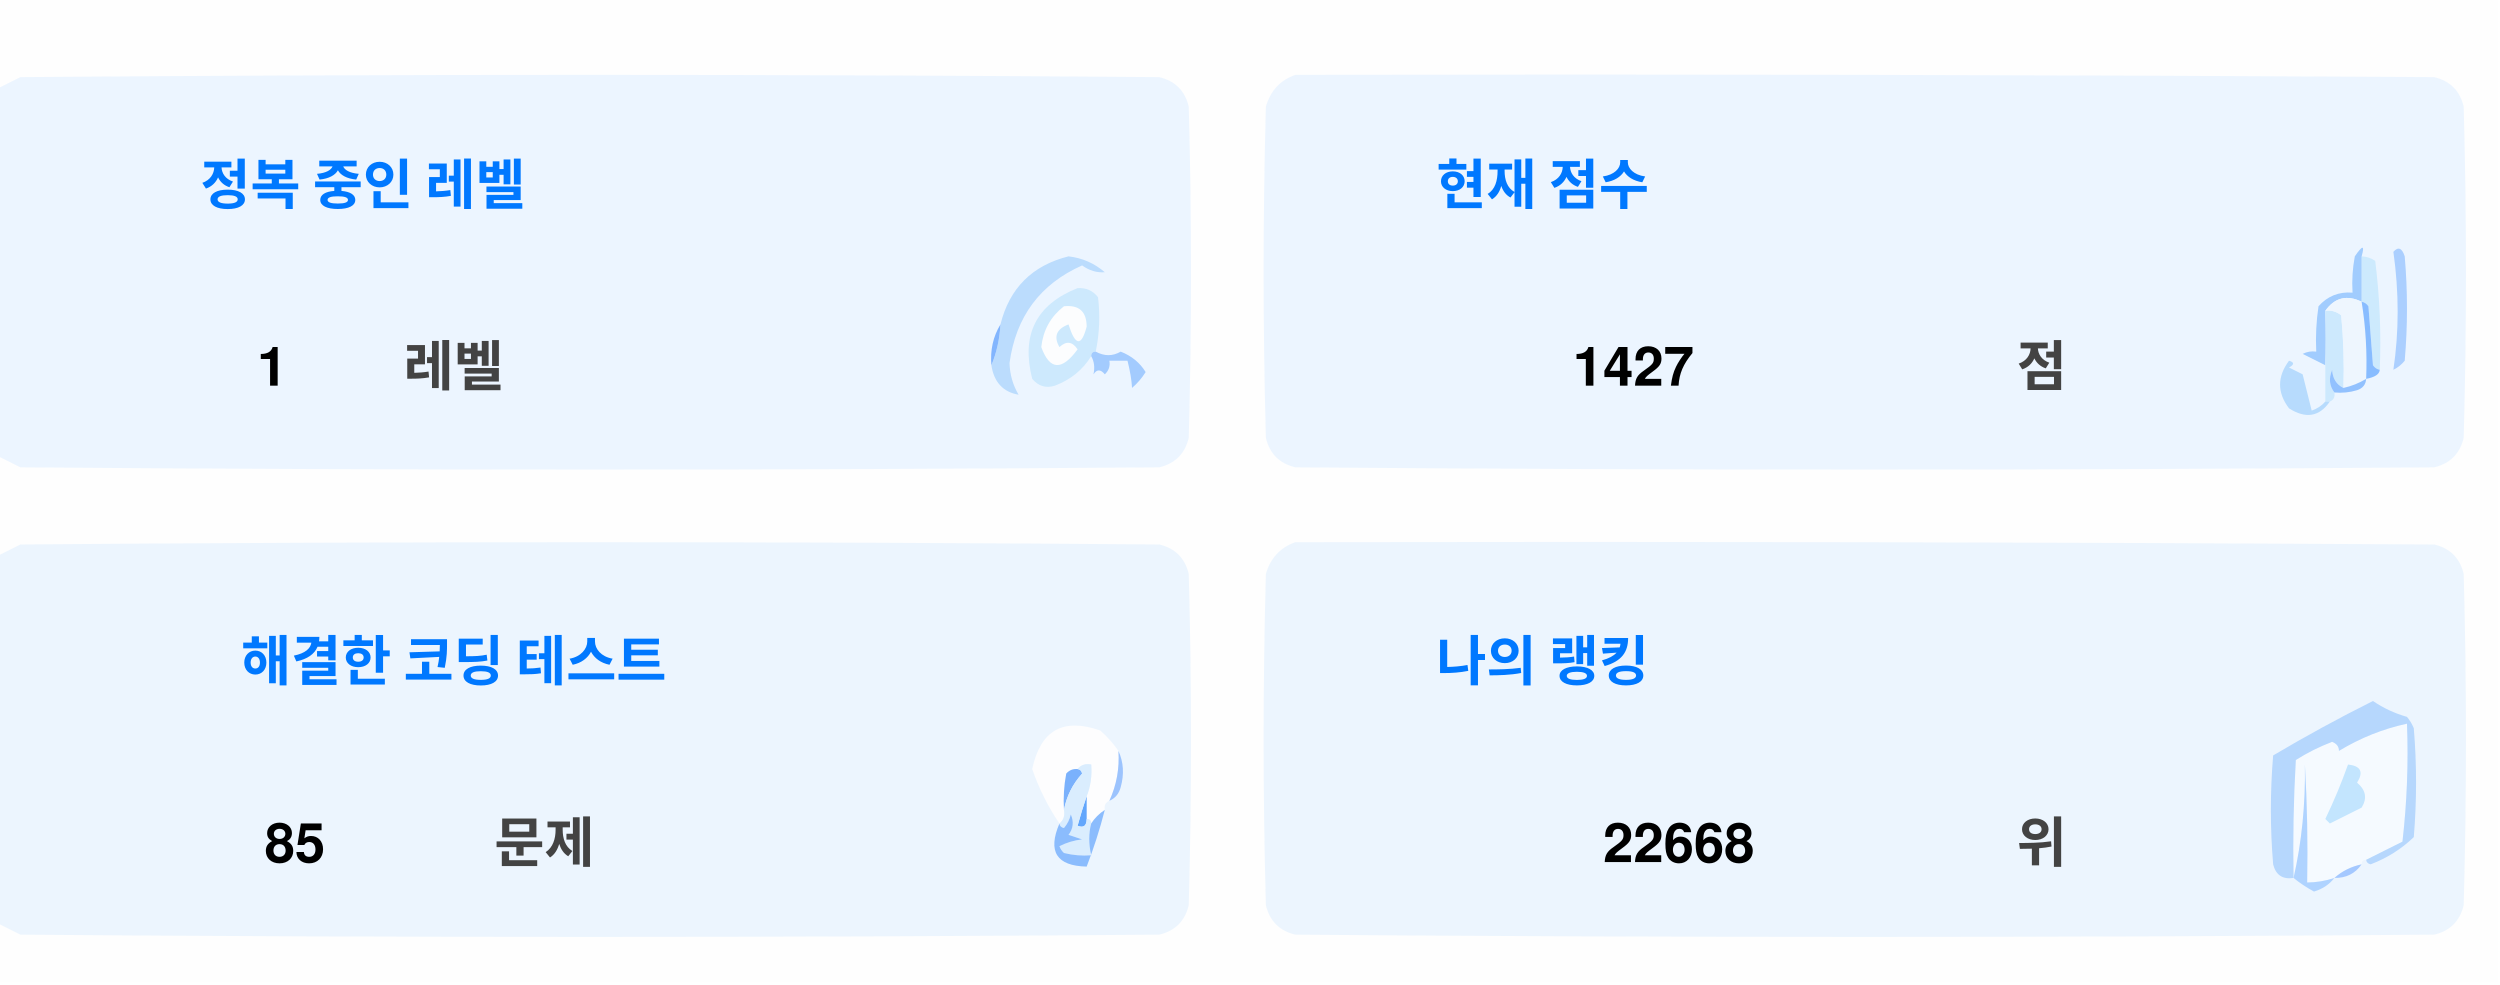
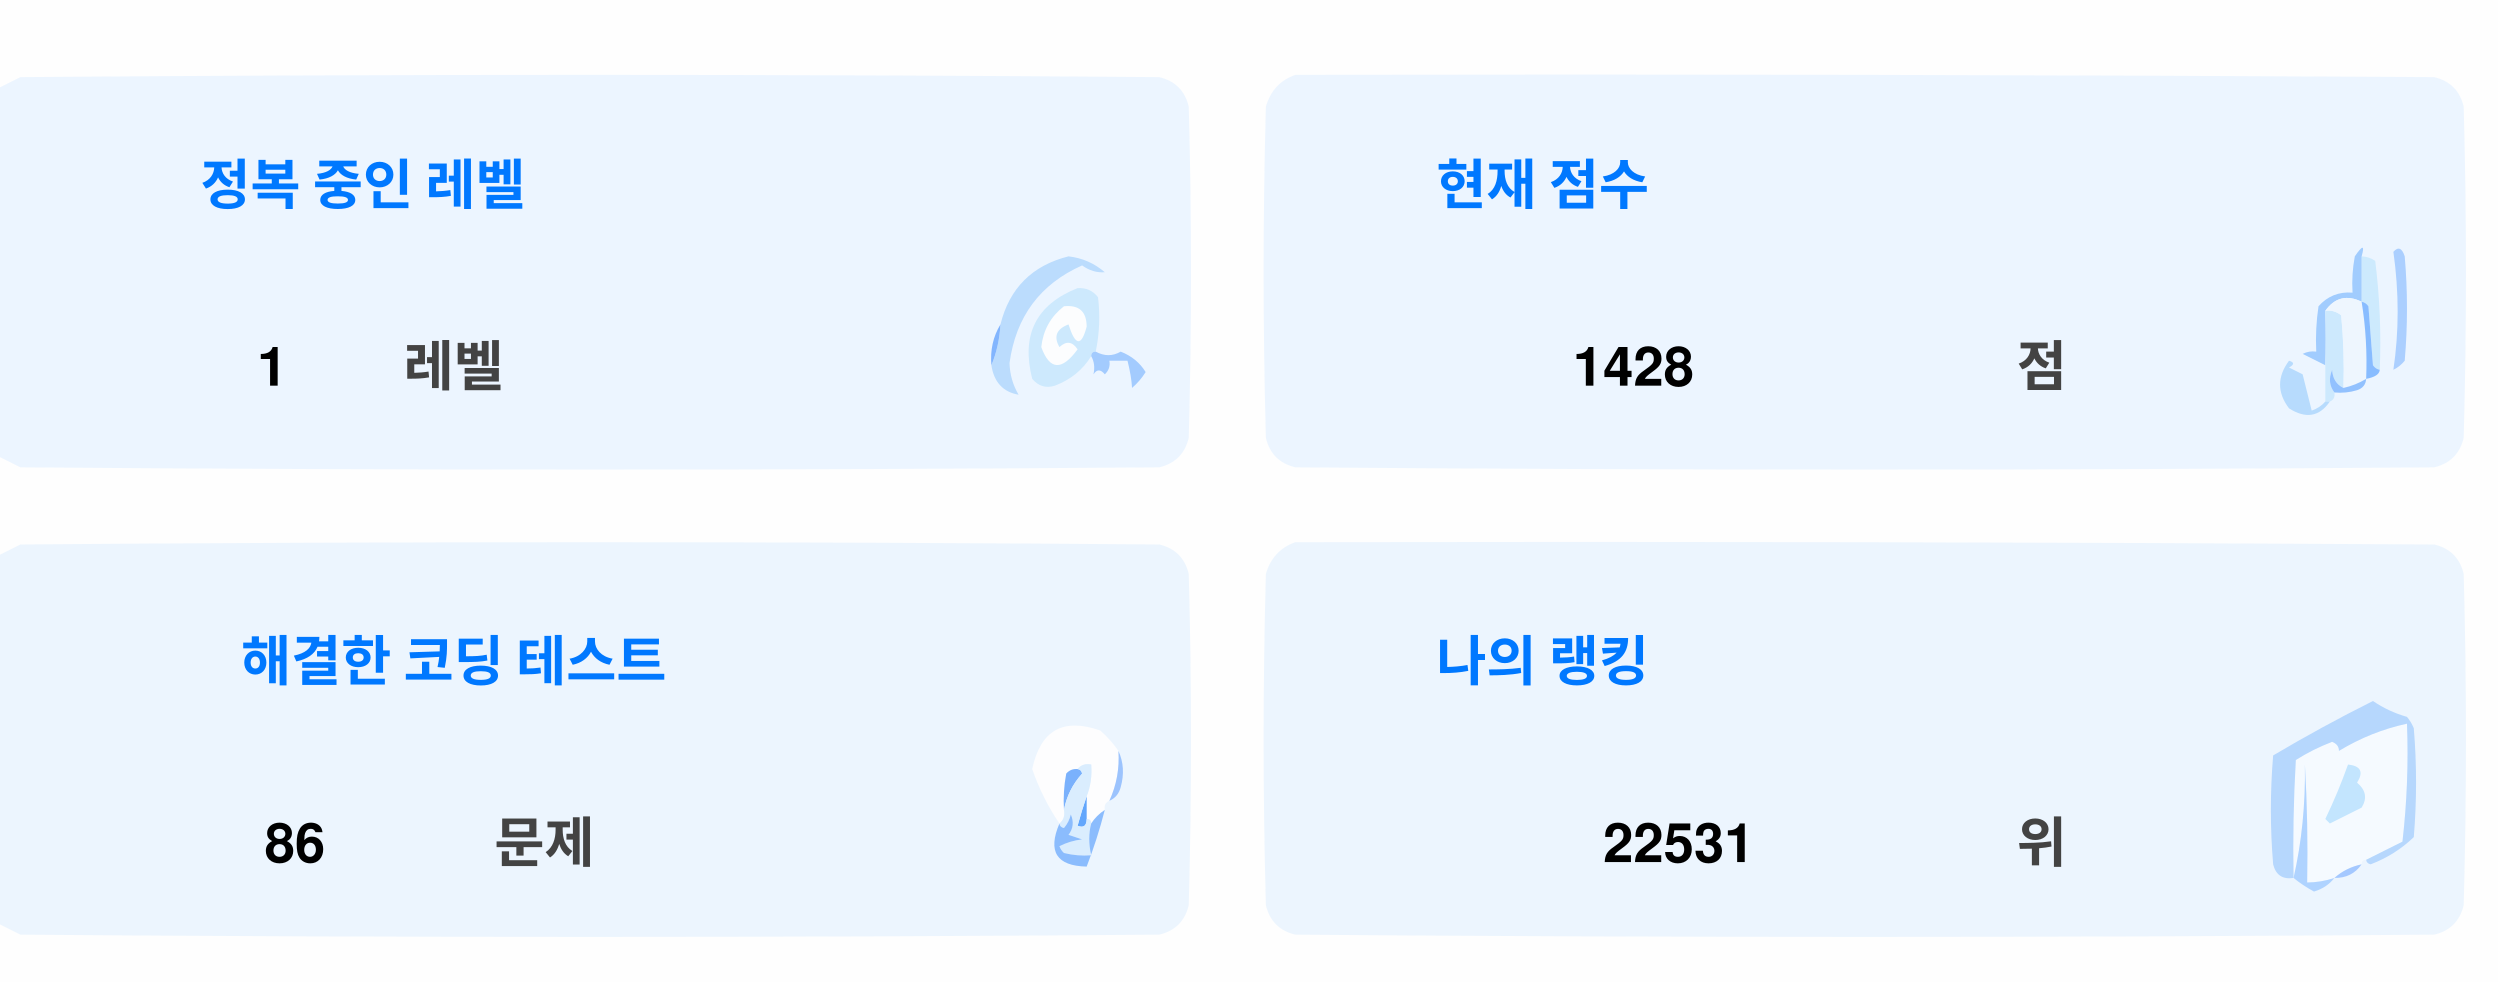
<svg xmlns="http://www.w3.org/2000/svg" version="1.1" width="551px" height="217px" style="shape-rendering:geometricPrecision; text-rendering:geometricPrecision; image-rendering:optimizeQuality; fill-rule:evenodd; clip-rule:evenodd">
  <style>.title {fill: #434343;font-size: 1rem;line-height: 1.5rem;font-weight: bold;font-family: -apple-system, BlinkMacSystemFont, Segoe UI, Helvetica, Arial, sans-serif, Apple Color Emoji, Segoe UI Emoji;}.desc {fill: #434343;font-size: 2.5rem;font-weight: bold;line-height: 1.5rem;font-family: -apple-system, BlinkMacSystemFont, Segoe UI, Helvetica, Arial, sans-serif, Apple Color Emoji, Segoe UI Emoji;}.desc-2 {fill: #434343;font-size: 1rem;font-weight: bold;line-height: 1.5rem;font-family: -apple-system, BlinkMacSystemFont, Segoe UI, Helvetica, Arial, sans-serif, Apple Color Emoji, Segoe UI Emoji;}.text, .desc {animation: twinkling 4s ease-in-out infinite;}@keyframes twinkling {40% { opacity: 1; }50% { opacity: 0.5; }60% { opacity: 1; }70% { opacity: 0.5; }80% { opacity: 1; }}</style>
  <g>
    <path style="opacity:1" fill="#fefefe" d="M -0.5,-0.5 C 183.167,-0.5 366.833,-0.5 550.5,-0.5C 550.5,71.833 550.5,144.167 550.5,216.5C 366.833,216.5 183.167,216.5 -0.5,216.5C -0.5,212.167 -0.5,207.833 -0.5,203.5C 1.14,204.32 2.807,205.153 4.5,206C 88.167,206.667 171.833,206.667 255.5,206C 259,205.167 261.167,203 262,199.5C 262.667,175.167 262.667,150.833 262,126.5C 261.167,123 259,120.833 255.5,120C 171.833,119.333 88.167,119.333 4.5,120C 2.807,120.847 1.14,121.68 -0.5,122.5C -0.5,115.167 -0.5,107.833 -0.5,100.5C 1.14,101.32 2.807,102.153 4.5,103C 88.167,103.667 171.833,103.667 255.5,103C 259,102.167 261.167,100 262,96.5C 262.667,72.167 262.667,47.833 262,23.5C 261.167,20 259,17.833 255.5,17C 171.833,16.333 88.167,16.333 4.5,17C 2.807,17.847 1.14,18.68 -0.5,19.5C -0.5,12.833 -0.5,6.167 -0.5,-0.5 Z" />
  </g>
  <g>
    <path style="opacity:1" fill="#ecf5ff" d="M -0.5,100.5 C -0.5,73.5 -0.5,46.5 -0.5,19.5C 1.14,18.68 2.807,17.847 4.5,17C 88.167,16.333 171.833,16.333 255.5,17C 259,17.833 261.167,20 262,23.5C 262.667,47.833 262.667,72.167 262,96.5C 261.167,100 259,102.167 255.5,103C 171.833,103.667 88.167,103.667 4.5,103C 2.807,102.153 1.14,101.32 -0.5,100.5 Z" />
  </g>
  <g>
    <path style="opacity:1" fill="#ecf5ff" d="M 285.5,16.5 C 369.167,16.333 452.834,16.5 536.5,17C 540,17.833 542.167,20 543,23.5C 543.667,47.833 543.667,72.167 543,96.5C 542.167,100 540,102.167 536.5,103C 452.833,103.667 369.167,103.667 285.5,103C 282,102.167 279.833,100 279,96.5C 278.333,72.167 278.333,47.833 279,23.5C 280.018,19.985 282.185,17.652 285.5,16.5 Z" />
  </g>
  <g>
    <path style="opacity:1" fill="#cdeafd" d="M 520.5,56.5 C 521.583,56.539 522.583,56.873 523.5,57.5C 524.498,65.472 524.831,73.472 524.5,81.5C 523.883,81.389 523.383,81.056 523,80.5C 522.667,76.167 522.333,71.833 522,67.5C 521.617,66.944 521.117,66.611 520.5,66.5C 520.5,63.167 520.5,59.833 520.5,56.5 Z" />
  </g>
  <g>
    <path style="opacity:1" fill="#abcfff" d="M 527.5,55.5 C 528.566,54.308 529.399,54.641 530,56.5C 530.667,64.167 530.667,71.833 530,79.5C 529.311,80.357 528.478,81.023 527.5,81.5C 528.758,73.08 528.758,64.414 527.5,55.5 Z" />
  </g>
  <g>
    <path style="opacity:1" fill="#bbdcfd" d="M 218.5,80.5 C 219.657,77.727 220.324,74.727 220.5,71.5C 222.49,63.51 227.49,58.51 235.5,56.5C 238.528,56.847 241.194,58.014 243.5,60C 241.744,60.141 240.078,59.641 238.5,58.5C 229.247,62.607 223.914,69.773 222.5,80C 222.565,82.526 223.232,84.859 224.5,87C 221.07,86.397 219.07,84.231 218.5,80.5 Z" />
  </g>
  <g>
    <path style="opacity:1" fill="#cde9fd" d="M 241.5,77.5 C 240.833,77.5 240.5,77.833 240.5,78.5C 238.628,81.529 235.961,83.695 232.5,85C 230.536,85.624 228.869,85.124 227.5,83.5C 225.021,73.791 228.354,67.124 237.5,63.5C 239.374,63.39 240.874,64.056 242,65.5C 242.497,69.524 242.331,73.524 241.5,77.5 Z" />
  </g>
  <g>
    <path style="opacity:1" fill="#fcfdfe" d="M 234.5,67.5 C 237.826,67.162 239.493,68.662 239.5,72C 238.334,76.434 237,76.267 235.5,71.5C 232.832,72.515 232.166,74.182 233.5,76.5C 235.017,75.089 236.351,75.256 237.5,77C 234.006,81.771 231.34,81.605 229.5,76.5C 229.904,72.771 231.571,69.771 234.5,67.5 Z" />
  </g>
  <g>
    <path style="opacity:1" fill="#a1ccfe" d="M 520.5,56.5 C 520.5,59.833 520.5,63.167 520.5,66.5C 517.238,64.922 514.572,65.589 512.5,68.5C 512.617,72.81 512.617,76.81 512.5,80.5C 510.86,79.68 509.193,78.847 507.5,78C 508.448,77.517 509.448,77.35 510.5,77.5C 510.335,74.15 510.502,70.817 511,67.5C 512.995,65.253 515.495,64.253 518.5,64.5C 518.336,61.813 518.503,59.146 519,56.5C 520.731,53.969 521.231,53.969 520.5,56.5 Z" />
  </g>
  <g>
    <path style="opacity:1" fill="#cde9fd" d="M 512.5,68.5 C 513.822,68.33 514.989,68.663 516,69.5C 516.499,74.823 516.666,80.156 516.5,85.5C 514.955,84.77 514.122,83.437 514,81.5C 513.22,83.387 513.387,85.054 514.5,86.5C 514.672,87.492 514.338,88.158 513.5,88.5C 513.167,88.5 512.833,88.5 512.5,88.5C 512.5,85.833 512.5,83.167 512.5,80.5C 512.617,76.81 512.617,72.81 512.5,68.5 Z" />
  </g>
  <g>
    <path style="opacity:1" fill="#eef6fe" d="M 520.5,66.5 C 521.407,72.106 521.74,77.773 521.5,83.5C 519.95,84.441 518.284,85.108 516.5,85.5C 516.666,80.156 516.499,74.823 516,69.5C 514.989,68.663 513.822,68.33 512.5,68.5C 514.572,65.589 517.238,64.922 520.5,66.5 Z" />
  </g>
  <g>
    <path style="opacity:1" fill="#88bcff" d="M 520.5,66.5 C 521.117,66.611 521.617,66.944 522,67.5C 522.333,71.833 522.667,76.167 523,80.5C 523.383,81.056 523.883,81.389 524.5,81.5C 524.445,82.469 523.445,83.136 521.5,83.5C 521.74,77.773 521.407,72.106 520.5,66.5 Z" />
  </g>
  <g>
    <path style="opacity:1" fill="#82b5fe" d="M 220.5,71.5 C 220.324,74.727 219.657,77.727 218.5,80.5C 218.215,77.171 218.882,74.171 220.5,71.5 Z" />
  </g>
  <g>
    <path style="opacity:1" fill="#a3cbfe" d="M 240.5,78.5 C 240.5,77.833 240.833,77.5 241.5,77.5C 243.391,78.536 245.224,78.536 247,77.5C 249.391,78.429 251.225,79.929 252.5,82C 251.681,83.319 250.681,84.486 249.5,85.5C 249.409,83.777 249.075,81.777 248.5,79.5C 247.167,79.5 245.833,79.5 244.5,79.5C 244.719,80.675 244.386,81.675 243.5,82.5C 242.575,81.359 241.741,81.359 241,82.5C 241.331,80.981 241.164,79.648 240.5,78.5 Z" />
  </g>
  <g>
    <path style="opacity:1" fill="#b7dbfd" d="M 512.5,88.5 C 512.833,88.5 513.167,88.5 513.5,88.5C 511.199,91.857 508.199,92.357 504.5,90C 501.872,86.535 501.872,83.035 504.5,79.5C 505.696,79.846 505.696,80.346 504.5,81C 505.5,81.5 506.5,82 507.5,82.5C 508.167,85.167 508.833,87.833 509.5,90.5C 510.739,90.058 511.739,89.391 512.5,88.5 Z" />
  </g>
  <g>
    <path style="opacity:1" fill="#92c1fe" d="M 516.5,85.5 C 518.284,85.108 519.95,84.441 521.5,83.5C 521.423,84.75 520.756,85.583 519.5,86C 517.866,86.493 516.199,86.66 514.5,86.5C 513.387,85.054 513.22,83.387 514,81.5C 514.122,83.437 514.955,84.77 516.5,85.5 Z" />
  </g>
  <g>
    <path style="opacity:1" fill="#ecf5fe" d="M -0.5,203.5 C -0.5,176.5 -0.5,149.5 -0.5,122.5C 1.14,121.68 2.807,120.847 4.5,120C 88.167,119.333 171.833,119.333 255.5,120C 259,120.833 261.167,123 262,126.5C 262.667,150.833 262.667,175.167 262,199.5C 261.167,203 259,205.167 255.5,206C 171.833,206.667 88.167,206.667 4.5,206C 2.807,205.153 1.14,204.32 -0.5,203.5 Z" />
  </g>
  <g>
    <path style="opacity:1" fill="#ecf5fe" d="M 285.5,119.5 C 369.167,119.333 452.834,119.5 536.5,120C 540,120.833 542.167,123 543,126.5C 543.667,150.833 543.667,175.167 543,199.5C 542.167,203 540,205.167 536.5,206C 452.833,206.667 369.167,206.667 285.5,206C 282,205.167 279.833,203 279,199.5C 278.333,175.167 278.333,150.833 279,126.5C 280.018,122.985 282.185,120.652 285.5,119.5 Z" />
  </g>
  <g>
    <path style="opacity:1" fill="#fdfdfe" d="M 246.5,165.5 C 246.758,169.367 246.092,173.034 244.5,176.5C 243.662,176.842 243.328,177.508 243.5,178.5C 242.272,179.306 241.272,180.306 240.5,181.5C 240.5,180.833 240.167,180.5 239.5,180.5C 239.5,178.833 239.5,177.167 239.5,175.5C 240.369,173.283 240.702,170.95 240.5,168.5C 239.209,168.263 238.209,168.596 237.5,169.5C 236.504,169.414 235.671,169.748 235,170.5C 234.503,173.146 234.336,175.813 234.5,178.5C 234.737,179.791 234.404,180.791 233.5,181.5C 230.986,177.806 228.986,173.806 227.5,169.5C 229.309,160.957 234.309,158.124 242.5,161C 244.07,162.397 245.404,163.897 246.5,165.5 Z" />
  </g>
  <g>
    <path style="opacity:1" fill="#f5faff" d="M 521.5,189.5 C 520.833,189.5 520.5,189.833 520.5,190.5C 518.181,190.992 516.181,191.992 514.5,193.5C 512.565,194.15 510.565,194.483 508.5,194.5C 508.666,185.827 508.5,177.16 508,168.5C 508.141,177.227 507.308,185.56 505.5,193.5C 505.334,184.827 505.5,176.16 506,167.5C 508.527,165.903 511.194,164.57 514,163.5C 515.011,163.892 515.511,164.559 515.5,165.5C 520.21,162.641 525.21,160.641 530.5,159.5C 530.831,168.192 530.498,176.859 529.5,185.5C 526.807,186.847 524.14,188.18 521.5,189.5 Z" />
  </g>
  <g>
    <path style="opacity:1" fill="#b6d7fd" d="M 521.5,189.5 C 524.14,188.18 526.807,186.847 529.5,185.5C 530.498,176.859 530.831,168.192 530.5,159.5C 525.21,160.641 520.21,162.641 515.5,165.5C 515.511,164.559 515.011,163.892 514,163.5C 511.194,164.57 508.527,165.903 506,167.5C 505.5,176.16 505.334,184.827 505.5,193.5C 503.089,193.863 501.589,192.863 501,190.5C 500.333,182.5 500.333,174.5 501,166.5C 508.173,162.246 515.507,158.246 523,154.5C 525.304,156.068 527.804,157.235 530.5,158C 531.126,158.75 531.626,159.584 532,160.5C 532.667,168.5 532.667,176.5 532,184.5C 529.292,187.111 526.125,189.111 522.5,190.5C 521.893,190.376 521.56,190.043 521.5,189.5 Z" />
  </g>
  <g>
    <path style="opacity:1" fill="#c3e5fe" d="M 517.5,168.5 C 520.317,168.801 520.984,170.134 519.5,172.5C 521.439,174.122 521.772,175.956 520.5,178C 518.167,179.167 515.833,180.333 513.5,181.5C 513.167,181.167 512.833,180.833 512.5,180.5C 514.414,176.515 516.081,172.515 517.5,168.5 Z" />
  </g>
  <g>
    <path style="opacity:1" fill="#7ab1fc" d="M 237.5,169.5 C 238.043,169.56 238.376,169.893 238.5,170.5C 236.395,172.836 235.062,175.503 234.5,178.5C 234.336,175.813 234.503,173.146 235,170.5C 235.671,169.748 236.504,169.414 237.5,169.5 Z" />
  </g>
  <g>
    <path style="opacity:1" fill="#afd3ff" d="M 514.5,193.5 C 513.378,194.947 511.878,195.947 510,196.5C 508.348,195.601 506.848,194.601 505.5,193.5C 507.308,185.56 508.141,177.227 508,168.5C 508.5,177.16 508.666,185.827 508.5,194.5C 510.565,194.483 512.565,194.15 514.5,193.5 Z" />
  </g>
  <g>
    <path style="opacity:1" fill="#9cc3fd" d="M 246.5,165.5 C 247.634,167.966 247.801,170.633 247,173.5C 246.623,174.942 245.79,175.942 244.5,176.5C 246.092,173.034 246.758,169.367 246.5,165.5 Z" />
  </g>
  <g>
    <path style="opacity:1" fill="#62a6fc" d="M 239.5,175.5 C 239.5,177.167 239.5,178.833 239.5,180.5C 239.483,182.028 238.816,182.528 237.5,182C 238.117,179.723 238.784,177.556 239.5,175.5 Z" />
  </g>
  <g>
    <path style="opacity:1" fill="#daedfe" d="M 237.5,169.5 C 238.209,168.596 239.209,168.263 240.5,168.5C 240.702,170.95 240.369,173.283 239.5,175.5C 238.784,177.556 238.117,179.723 237.5,182C 238.816,182.528 239.483,182.028 239.5,180.5C 240.167,180.5 240.5,180.833 240.5,181.5C 239.918,183.669 239.918,186.002 240.5,188.5C 238.473,188.662 236.473,188.495 234.5,188C 234.043,187.586 233.709,187.086 233.5,186.5C 235.078,185.702 236.744,185.202 238.5,185C 237.5,184.667 236.5,184.333 235.5,184C 236.554,182.612 236.72,181.112 236,179.5C 235.751,180.624 235.251,181.624 234.5,182.5C 233.893,182.376 233.56,182.043 233.5,181.5C 234.404,180.791 234.737,179.791 234.5,178.5C 235.062,175.503 236.395,172.836 238.5,170.5C 238.376,169.893 238.043,169.56 237.5,169.5 Z" />
  </g>
  <g>
    <path style="opacity:1" fill="#8bbcfd" d="M 243.5,178.5 C 242.395,182.803 241.062,186.969 239.5,191C 232.857,190.847 230.857,187.68 233.5,181.5C 233.56,182.043 233.893,182.376 234.5,182.5C 235.251,181.624 235.751,180.624 236,179.5C 236.72,181.112 236.554,182.612 235.5,184C 236.5,184.333 237.5,184.667 238.5,185C 236.744,185.202 235.078,185.702 233.5,186.5C 233.709,187.086 234.043,187.586 234.5,188C 236.473,188.495 238.473,188.662 240.5,188.5C 239.918,186.002 239.918,183.669 240.5,181.5C 241.272,180.306 242.272,179.306 243.5,178.5 Z" />
  </g>
  <g>
    <path style="opacity:1" fill="#a4c8ff" d="M 520.5,190.5 C 519.089,192.539 517.089,193.539 514.5,193.5C 516.181,191.992 518.181,190.992 520.5,190.5 Z" />
  </g>
  <text text-anchor="middle" x="80" y="45" class="title" style="fill:#0078ff;" stroke="#none" stroke-width="1">정복 중인 레벨</text>
  <text text-anchor="middle" x="60" y="85" class="desc" style="fill:#000000;" stroke="#none" stroke-width="1">1</text>
  <text text-anchor="middle" x="100" y="85" class="desc-2" style="fill:#434343;" stroke="#none" stroke-width="1">레벨</text>
  <text text-anchor="middle" x="340" y="45" class="title" style="fill:#0078ff;" stroke="#none" stroke-width="1">현재 점수</text>
-   <text text-anchor="middle" x="360" y="85" class="desc" style="fill:#000000;" stroke="#none" stroke-width="1">1427</text>
+   <text text-anchor="middle" x="360" y="85" class="desc" style="fill:#000000;" stroke="#none" stroke-width="1">1428</text>
  <text text-anchor="middle" x="450" y="85" class="desc-2" style="fill:#434343;" stroke="#none" stroke-width="1">점</text>
  <text text-anchor="middle" x="100" y="150" class="title" style="fill:#0078ff;" stroke="#none" stroke-width="1">해결한 코딩 테스트</text>
-   <text text-anchor="middle" x="65" y="190" class="desc" style="fill:#000000;" stroke="#none" stroke-width="1">85</text>
+   <text text-anchor="middle" x="65" y="190" class="desc" style="fill:#000000;" stroke="#none" stroke-width="1">86</text>
  <text text-anchor="middle" x="120" y="190" class="desc-2" style="fill:#434343;" stroke="#none" stroke-width="1">문제</text>
  <text text-anchor="middle" x="340" y="150" class="title" style="fill:#0078ff;" stroke="#none" stroke-width="1">나의 랭킹</text>
-   <text text-anchor="middle" x="370" y="190" class="desc" style="fill:#000000;" stroke="#none" stroke-width="1">22668</text>
+   <text text-anchor="middle" x="370" y="190" class="desc" style="fill:#000000;" stroke="#none" stroke-width="1">22531</text>
  <text text-anchor="middle" x="450" y="190" class="desc-2" style="fill:#434343;" stroke="#none" stroke-width="1">위</text>
</svg>
